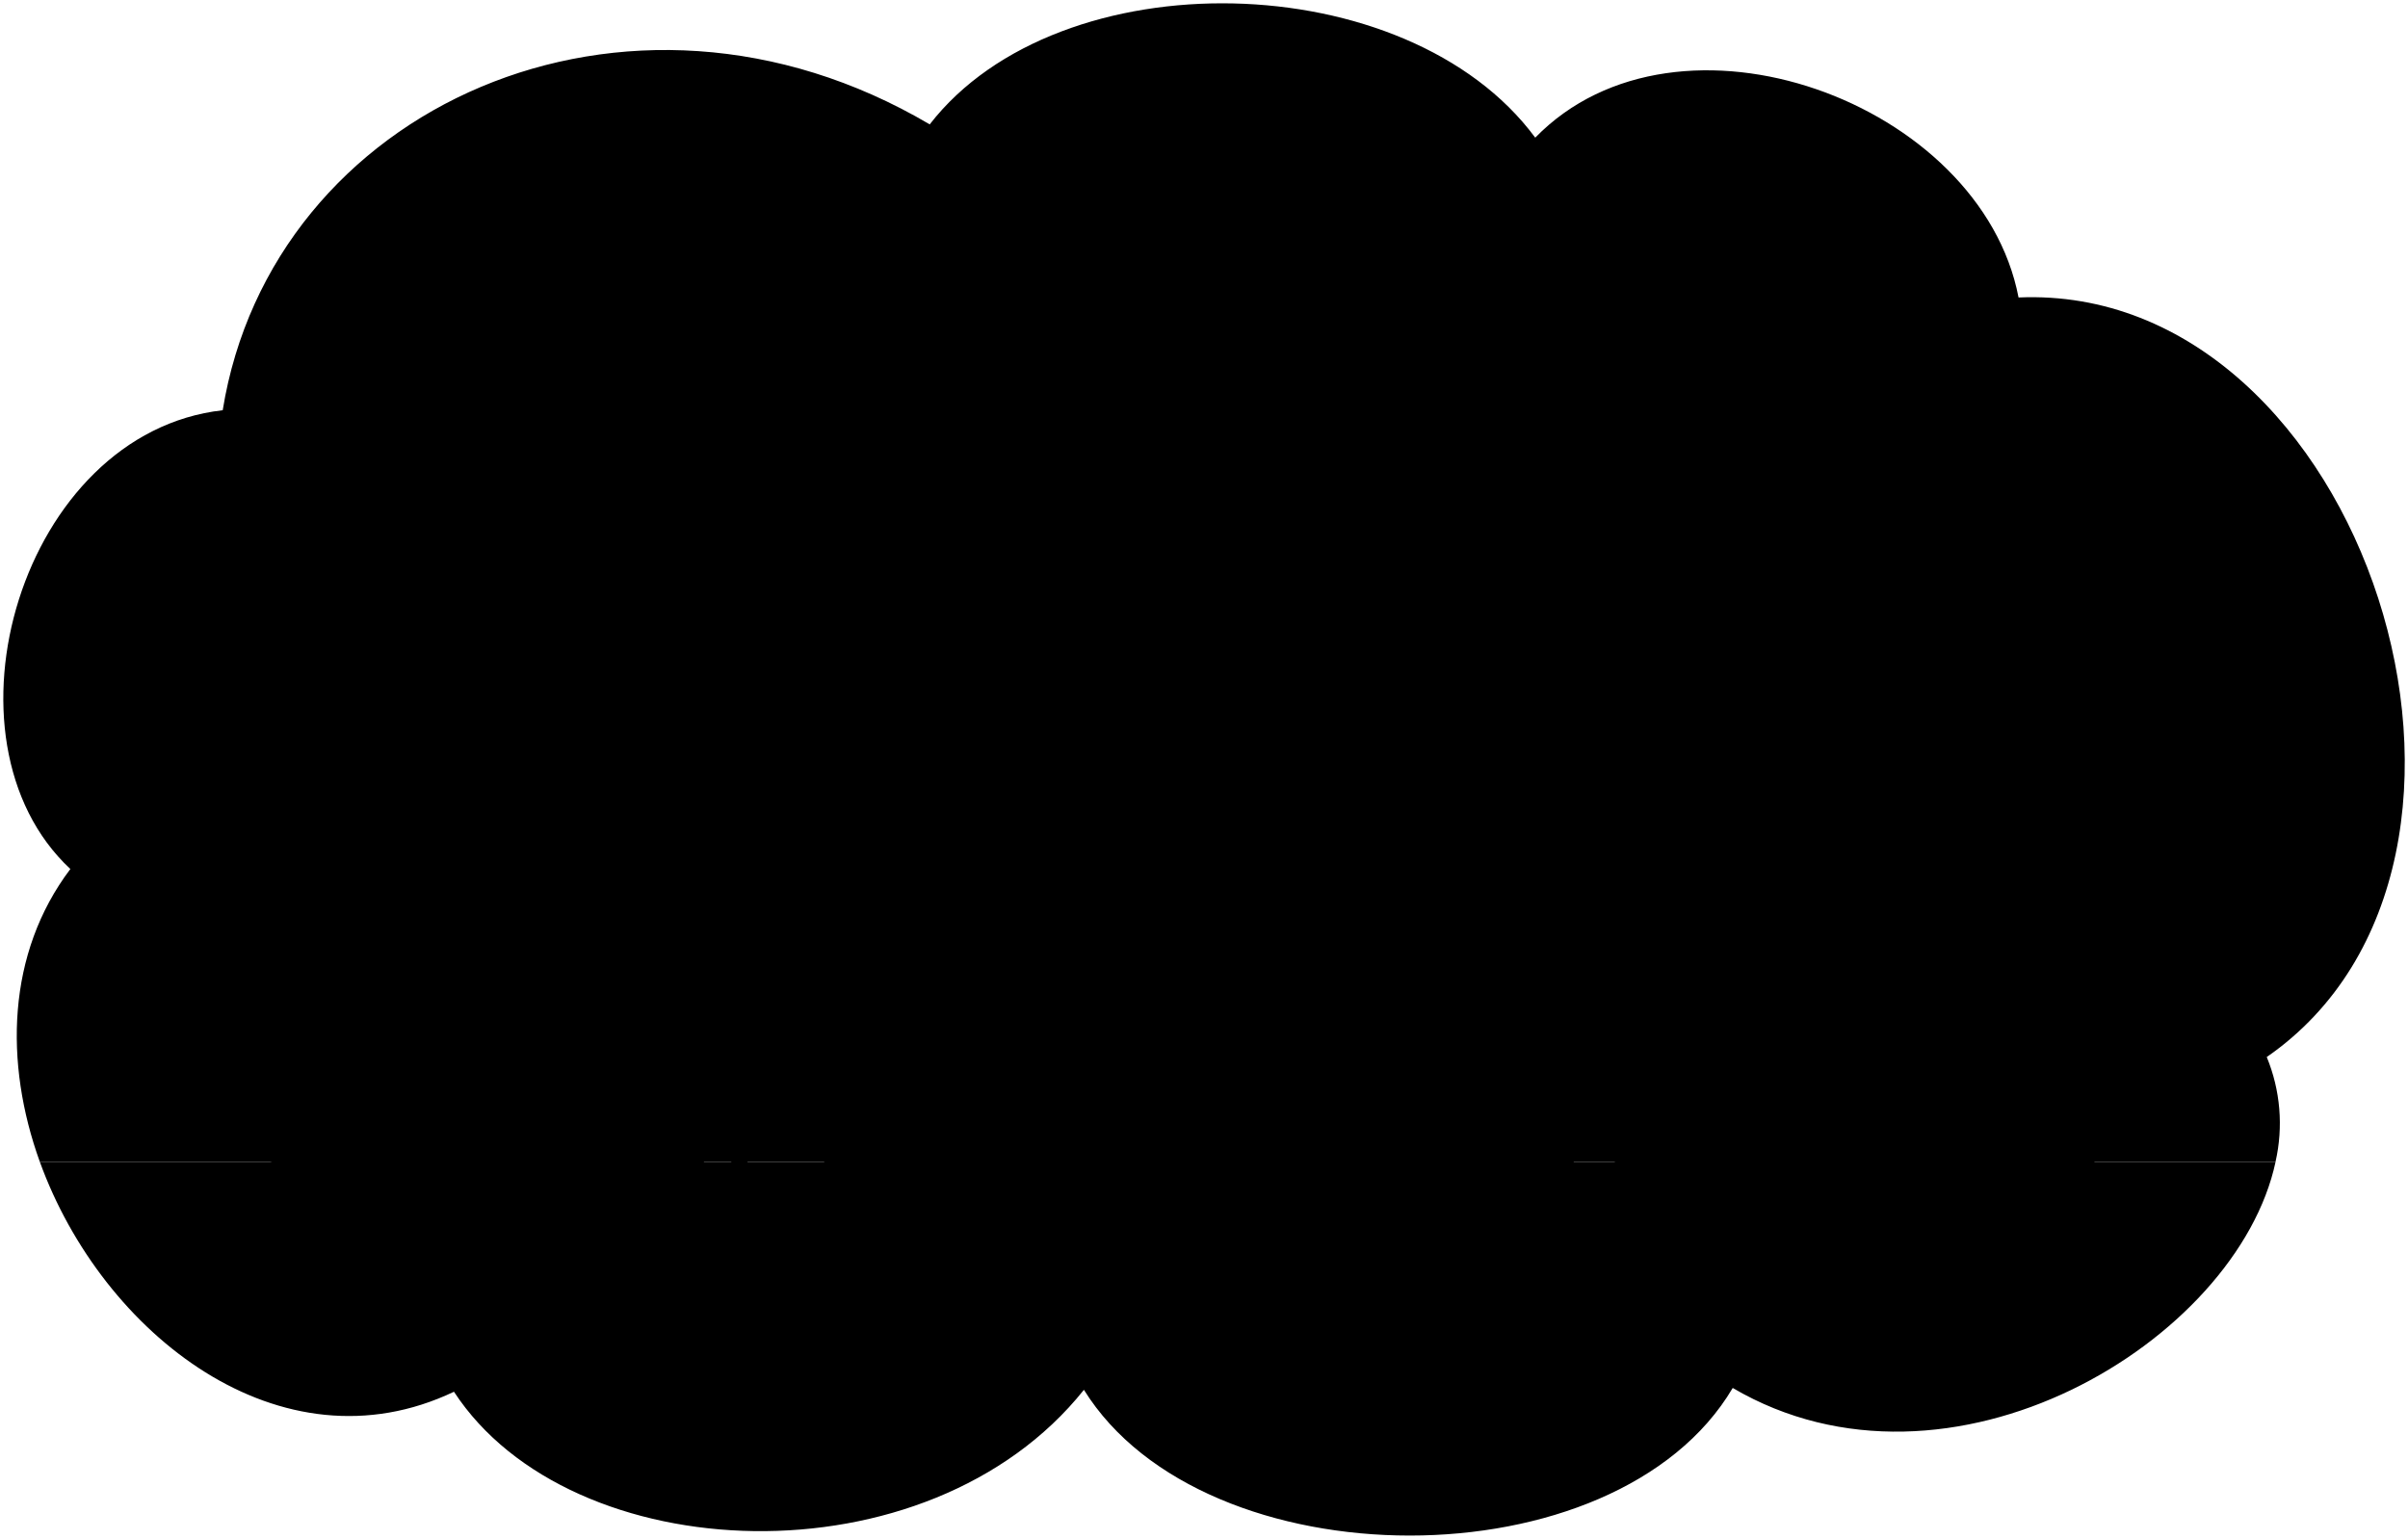
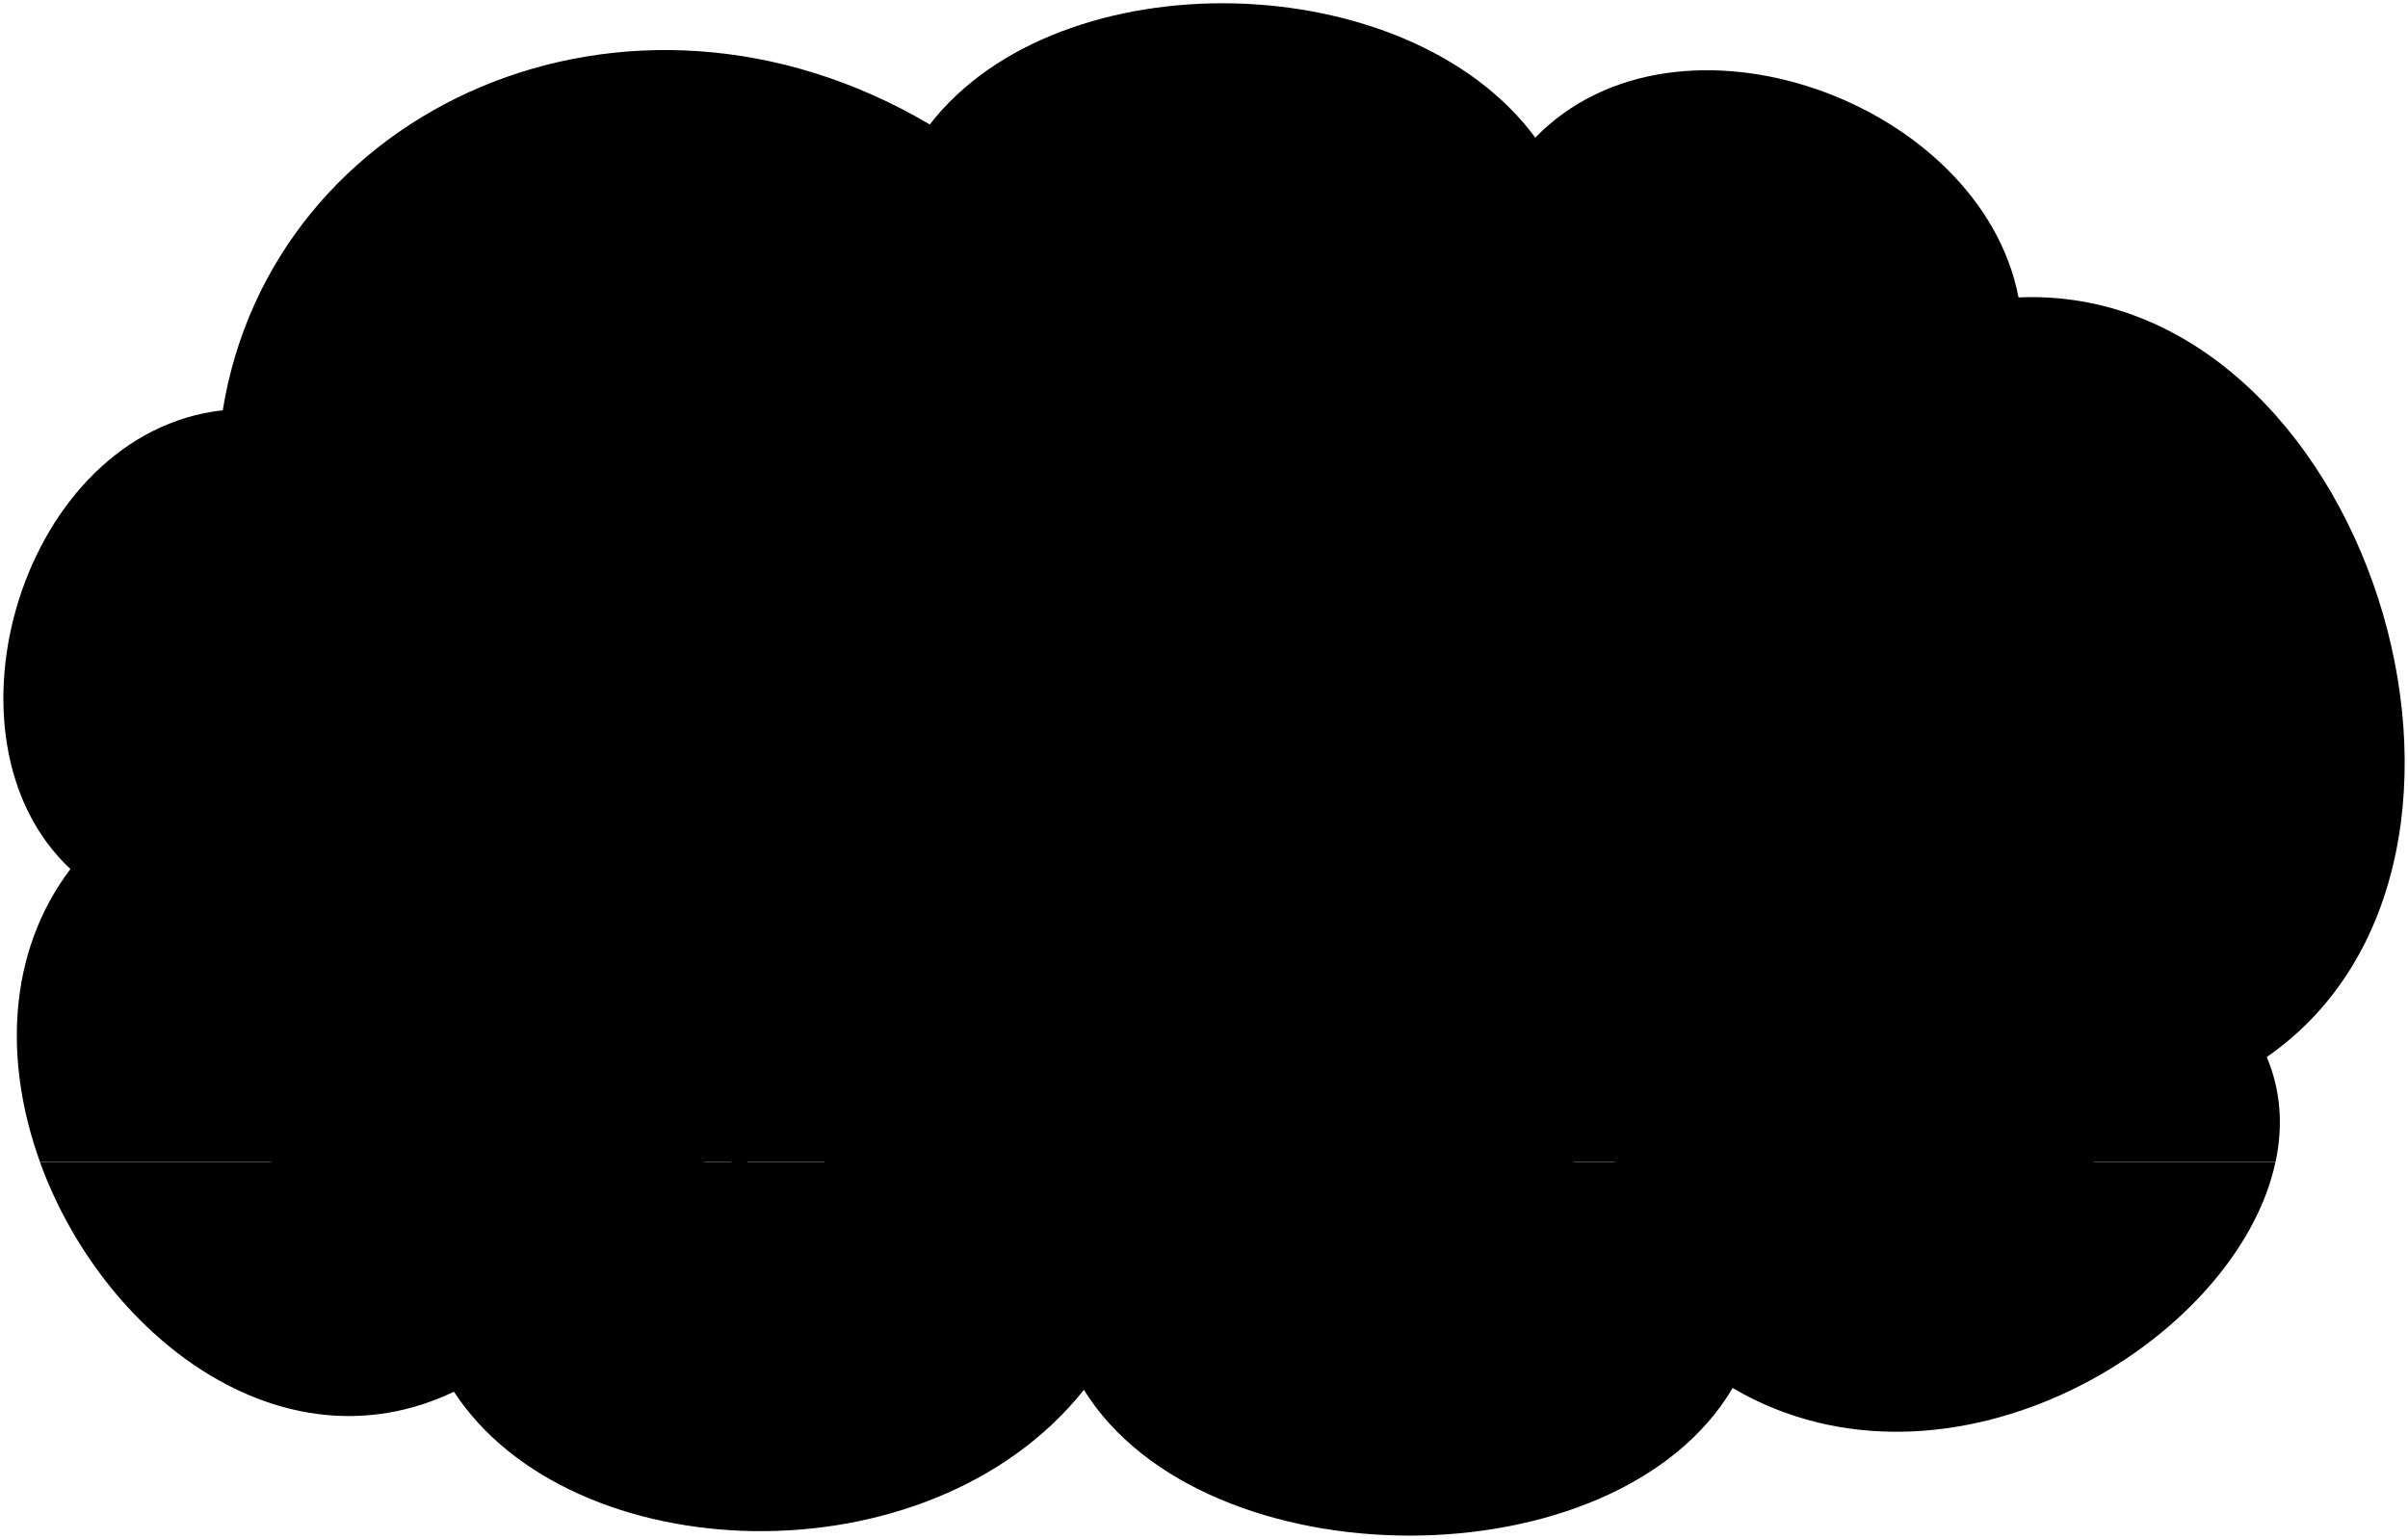
<svg viewBox="0 0 362.76 231.86">
-   <path class="wall" d="M341.48,159.26C384,129.8,356.21,42.55,304.09,44.82c-5.67-29.47-51.28-46.18-72.81-24.08-19.26-26.06-71.67-27.2-91.22-2C94.46-8.16,40.92,16.2,33.55,61.81c-30.31,3.4-43.91,49.58-22.95,69.12C1,143.64.62,160.15,6,175.05h336.8A26.14,26.14,0,0,0,341.48,159.26Z" />
-   <path class="floor" d="M68.39,209.69c17.57,26.91,71.39,29.18,94.9-.29,18.13,29.18,80.17,29.47,97.74-.28,32.66,19.17,76-7,81.78-34.07H6C15.4,201,42.3,222.11,68.39,209.69Z" />
+   <path class="wall" d="M341.48,159.26c42.49-29.46,14.73-116.71-37.39-114.45-5.67-29.46-51.27-46.18-72.8-24.08-19.26-26.06-71.67-27.2-91.22-1.98-45.61-26.91-99.15-2.55-106.51,43.06-30.31,3.4-43.91,49.57-22.95,69.12-9.61,12.71-9.98,29.22-4.59,44.12H342.81c1.14-5.34,.82-10.71-1.33-15.79Z" />
+   <path class="floor" d="M68.39,209.69c17.56,26.91,71.39,29.18,94.9-.28,18.13,29.18,80.17,29.46,97.73-.28,32.67,19.17,76.01-6.95,81.78-34.07H6.01c9.39,25.97,36.29,47.05,62.38,34.63Z" />
  <g class="bennettJeans">
-     <path d="M48.18,155.52c-4.19,5.8-5,12-.33,18.74l6.21,16.07a70.4,70.4,0,0,0,31-.49A14.31,14.31,0,0,0,93.26,185c4.38,1.21,7.43-.37,10.59-3.29,3.05-3.17,2.65-7.43.86-11.32A49.47,49.47,0,0,0,86.44,153Z" />
-     <path d="M313.39,181.06c-3.76,5.93-8.72,9.71-15.63,10-8.52.47-17.91-3.62-27.15-10.08l-20.91-2.18c.82-8.61,1.55-16.16,3.7-21.86,3-6.38,8.26-7.28,14.42-6.05a32.69,32.69,0,0,1,12.1,5.89C302.94,151.76,312,162.13,313.39,181.06Z" />
-     <path d="M207.12,154.94c10.27,12.3,6.17,16.76,0,16.84l-42.62-.13c-7.95-1.08-7.46-9,.12-16.27" />
+     <path d="M48.18,155.52c-4.19,5.8-4.99,11.97-.33,18.74l6.21,16.07c10.35,2.07,19.97,2.07,31.04-.49,3.53-.85,5.84-2.22,8.16-4.87,4.38,1.22,7.43-.37,10.59-3.29,3.04-3.17,2.65-7.43,.85-11.32-3.53-6.09-10.59-13.39-18.26-17.41l-38.26,2.56Z" />
+     <path d="M313.39,181.06c-3.76,5.93-8.72,9.7-15.63,9.99-8.52,.47-17.91-3.62-27.15-10.08l-20.91-2.18c.82-8.61,1.55-16.16,3.7-21.87,2.99-6.38,8.27-7.27,14.43-6.05,4.38,1.06,8.38,3.09,12.1,5.89,23.02-5.01,32.12,5.36,33.47,24.29Z" />
+     <path d="M207.12,154.94c10.26,12.3,6.16,16.76,0,16.84l-42.62-.13c-7.95-1.08-7.46-9.04,.11-16.27" />
  </g>
-   <path class="bennettShoe" d="M57,175.2a9.73,9.73,0,0,0-10-2.29c-5.94,1.6-10.86,4-13.31,7.88-3.3,4.53-2.17,10.46,1.7,13,6.64,4.19,12.1-1.4,19.37-3.34C51.7,185.27,53,179.83,57,175.2Z" />
-   <path class="bennettSoleBottom" d="M254.27,175.08c5.09,1.85,9,3.13,13.39,3.3a6.9,6.9,0,0,1,7.3,6.09,8.32,8.32,0,0,1-6.26,9.23c-6.66,1.54-20.15.41-23.89-1.64-7-3.34-7.07-13.61-1.74-16.87C246,173.17,249.92,173.66,254.27,175.08Z" />
+   <path class="bennettShoe" d="M57.03,175.2c-2.8-2.56-6.16-3.52-10.03-2.29-5.94,1.6-10.86,4.02-13.31,7.88-3.3,4.52-2.17,10.46,1.7,13.01,6.64,4.19,12.11-1.4,19.37-3.34-3.06-5.19-1.81-10.63,2.27-15.26Z" />
+   <path class="bennettSoleBottom" d="M254.27,175.08c5.09,1.85,8.95,3.13,13.38,3.3,4.33-.01,6.9,2.82,7.3,6.09,.46,4.61-2.33,8.33-6.26,9.23-6.67,1.54-20.15,.41-23.89-1.64-6.97-3.33-7.07-13.61-1.74-16.87,2.97-2.02,6.86-1.53,11.21-.11Z" />
  <g class="shirtWhite">
-     <path d="M311.53,118.18c5.7,10.19,8.87,20.59,8.06,34a90.14,90.14,0,0,1-6.2,28.92c-1.47-7.23-6.05-12.84-14.61-15.64a126.76,126.76,0,0,0-23.47-4.72c.89-5.17,4.28-8.56,4.14-13.73a74.72,74.72,0,0,1-4.15-12.85C270.4,105.83,290,110.69,311.53,118.18Z" />
-     <path d="M207.12,154.94c-13.79,7.6-28,8.22-42.5.44l-3.4-38.67c6.2-23.91,43.84-21,48,1.18Z" />
-     <path d="M61.7,158c-4.94.22-9.55-.36-13.52-2.44,2.12-6.29,2.42-14.9,2.12-24.28,7.17-43.51,44.32-36.5,43.83-5.87Z" />
+     <path d="M311.53,118.18c5.7,10.19,8.88,20.59,8.07,33.95-.44,10.48-2.66,19.48-6.2,28.93-1.48-7.23-6.05-12.84-14.61-15.65-7.16-2.27-15.08-3.74-23.47-4.72,.89-5.17,4.28-8.56,4.13-13.73-1.72-4.13-3.16-8.39-4.15-12.85-4.9-28.3,14.7-23.43,36.23-15.94Z" />
+     <path d="M207.12,154.94c-13.8,7.6-27.96,8.22-42.51,.44l-3.39-38.67c6.2-23.91,43.84-20.96,47.97,1.18l-2.07,37.05Z" />
+     <path d="M61.7,157.96c-4.94,.21-9.55-.37-13.52-2.44,2.12-6.29,2.42-14.9,2.12-24.28,7.17-43.51,44.32-36.5,43.83-5.87l-32.43,32.59Z" />
  </g>
  <g class="bennettSleeves">
-     <path d="M84.15,99.7c4.4.86,7.69,5.14,10.63,10.54,2.35,4.71,3.42,12.81,4,20.37l-7.5-4a52.78,52.78,0,0,0,.59-10.59,64.4,64.4,0,0,0-8.82-12.28,12.74,12.74,0,0,1-9.19-.22c-2.71,6.48-7.16,11.09-14.12,13-1.54,1.93-3.92,7.51-5.78,12.67a11.55,11.55,0,0,0,3.61,3.88c.77,2.44-6.15,10.94-9.52,11.23a14.59,14.59,0,0,1-5.91-6,9.55,9.55,0,0,1-1.37-7.55,150.4,150.4,0,0,1,9-22.93c3.37-7,9.6-9.9,17.38-11.56Z" />
-     <path d="M194.74,96.47a30,30,0,0,1,10.82,2.85,14.31,14.31,0,0,1,8.56,10.22,182.79,182.79,0,0,1,5.47,26.39c-.82,2.55-10.82,3.56-13.32,1.19a118.16,118.16,0,0,0-1.78-18.43,47.05,47.05,0,0,1-11.41-16.16,42.81,42.81,0,0,1-18.3.12,70.84,70.84,0,0,1-6.9,13.31A43.44,43.44,0,0,0,164,126.85l-9.52-2a68.65,68.65,0,0,1,6.9-17.83c1.75-4.11,5.62-7.59,11.51-10.48" />
-     <path d="M296.69,105.42c7.17,2.37,12.85,6.38,14.84,12.76-.57,5.82-2.34,10.21-6.18,13.36-3.32,7.94-8,14.67-15,19.87a26.48,26.48,0,0,1-9.53,3.72c-2.37-1.29-5-11.19-3.11-14.06a23.11,23.11,0,0,0,9.74-5.81,23.57,23.57,0,0,0,4.36-6.95c-3.57-2.88-4.65-8.13-5-14.06l-5.66.32c-4.07,5.74-5.72,12.37-5.81,19.55-4.5,5.31-10.84,11.76-17.29,4.85l11-19.23a61.28,61.28,0,0,1,15-9.95Z" />
+     <path d="M84.15,99.7c4.39,.85,7.69,5.14,10.62,10.54,2.35,4.7,3.42,12.81,4.04,20.36l-7.5-3.97c.56-3.03,.69-6.65,.59-10.59-2.57-4.78-5.37-8.31-8.82-12.28-3.21,1.01-6.28,1.04-9.19-.22-2.7,6.48-7.15,11.09-14.11,13.01-1.54,1.93-3.92,7.52-5.79,12.67,1.03,1.68,2.11,2.91,3.62,3.88,.76,2.44-6.15,10.94-9.52,11.23-2.68-1.4-4.51-3.58-5.91-6.06-1.48-2.56-2.04-4.82-1.37-7.54,2.02-6.85,5.09-15.01,8.97-22.94,3.37-7.04,9.6-9.9,17.38-11.55l16.99,3.44Z" />
+     <path d="M194.74,96.47c3.67,.21,7.28,1.22,10.82,2.85,4.97,2.14,7.4,5.8,8.56,10.22,2.43,8.22,4.17,17.08,5.47,26.39-.82,2.55-10.82,3.57-13.31,1.19-.07-5.99-.71-12.15-1.78-18.42-4.99-4.65-8.8-10.03-11.41-16.16-6.3,1.44-12.42,1.32-18.3,.12-1.99,4.9-4.23,9.42-6.89,13.31-1.96,3.83-3.34,7.84-3.92,10.89l-9.52-1.98c1.59-6.36,3.75-12.38,6.89-17.83,1.75-4.1,5.63-7.58,11.51-10.47" />
+     <path d="M296.69,105.42c7.17,2.36,12.85,6.37,14.84,12.76-.56,5.82-2.33,10.21-6.18,13.36-3.32,7.94-8.02,14.67-15.03,19.87-3.23,1.95-6.41,3.21-9.53,3.72-2.37-1.29-5.03-11.19-3.12-14.06,3.19-.85,6.71-2.87,9.74-5.81,1.88-2.04,3.3-4.38,4.36-6.95-3.57-2.88-4.65-8.13-5.01-14.06l-5.66,.32c-4.08,5.74-5.72,12.36-5.82,19.55-4.5,5.31-10.84,11.76-17.29,4.85l10.99-19.23c4.85-4.27,9.84-7.6,14.98-9.96l12.72-4.36Z" />
  </g>
  <g class="clothesOverlapLine">
-     <path d="M204.49,118.69a58,58,0,0,1-1.59-7.45" />
-     <path d="M291.78,128.31a12.48,12.48,0,0,0,1.47-3.9" />
-     <path d="M275.31,160.7c-5.42-.49-9.2-2.18-12.58-.69-4.28,1.69-6.67,9-4.48,13.33.8,1.78,3.31,3.25,6.36,4.74" />
-     <path d="M269.89,155.93c2,1.48,2.91,3,2.87,4.45" />
-     <path d="M81,161.89c9.52,4.76,17.78,14,12.22,23.09" />
-     <path d="M76.92,178.37a27.12,27.12,0,0,0-17.67-4.94A5.1,5.1,0,0,0,57,175.2" />
+     <path d="M204.49,118.69c-.79-2.79-1.19-4.9-1.6-7.46" />
+     <path d="M291.78,128.31c.8-1.48,1.3-2.78,1.48-3.9" />
+     <path d="M275.31,160.7c-5.43-.49-9.21-2.18-12.59-.69-4.28,1.69-6.66,8.95-4.47,13.32,.8,1.78,3.3,3.25,6.36,4.75" />
+     <path d="M269.89,155.93c1.96,1.48,2.92,2.96,2.87,4.44" />
+     <path d="M81.04,161.89c9.52,4.76,17.78,14,12.22,23.09" />
+     <path d="M76.92,178.37c-5.17-3.56-11-5.38-17.67-4.93-.88,.33-1.6,.95-2.22,1.77" />
    <line x1="59.78" y1="116.57" x2="61.63" y2="113.37" />
  </g>
-   <path class="bookPageLight" d="M147.51,119c10,4.44,21.82,6.31,34.81,6.52-2,14.2-3.44,29-4.42,44.24-12.85-.77-24.58-2.59-33.6-6.92C146.46,149.87,147.34,135,147.51,119Z" />
+   <path class="bookPageLight" d="M147.51,119.03c10.01,4.44,21.82,6.31,34.81,6.52-2.01,14.19-3.44,28.98-4.41,44.24-12.85-.78-24.58-2.59-33.61-6.92,2.17-13,3.05-27.89,3.21-43.84Z" />
+   <g class="pageDisplayLine">
+     <path d="M173.92,131.47c-10.05-.69-14.75-1.48-23.08-4.53" />
+     <path d="M177.35,135.02c-11.72-.38-17.2-1.08-26.65-4.48" />
+     <path d="M169.48,137.96c-8.21-.73-12.06-1.42-18.93-3.85" />
+     <path d="M171.56,144.95c-9.38-.55-13.76-1.19-21.39-3.84" />
+     <path d="M175.88,148.54c-11.51-.27-16.9-.85-25.94-3.98" />
+     <path d="M171.82,151.81c-9.76-.51-14.33-1.13-22.13-3.85" />
+     <path d="M174.92,158.8c-11.52-.42-16.94-1.01-25.85-4.18" />
+   </g>
  <g class="guitar">
-     <path class="guitarDark" d="M95.85,124.53a29.32,29.32,0,0,0-8.21-1.9c-4.08-.33-8.23,1.57-10.85,3.13-3.52,1.61-7.61.19-11.57,1.65-5,1.72-10.5,4-11.7,10.46a35.59,35.59,0,0,0-.21,12A31.19,31.19,0,0,0,55,156.37c1.5,3,2.26,4.8,4.83,6.5,3.71,1.23,7.55,2.54,11,2.83Z" />
-     <path class="guitarNeck" d="M134.86,116.86l-3.16-.74c-1.58,2.52-5.1,5-9.1,7.47L100.66,131l.57,2.26C118.08,131.08,131,126.6,134.86,116.86Z" />
-     <path class="guitarLight" d="M99.86,128.92c-2.84-5.9-7.7-6.27-12.77-2.29-2.57,2.21-5.61,2.15-9.49,2.13-7,.08-12.91,2.08-14.79,7.4-1.89,4.09-1.67,9.5-.81,14.61.7,4.21,1.83,8.39,4.39,11.94,3.68,5.47,11.11,3.27,17-3,3.4-3.55,5.38-5,8.94-5.88,5.83-1.22,7.36-3.13,9-7.5C102.42,142.13,101.67,132.82,99.86,128.92Z" />
-     <path class="guitarHeadstock" d="M134.86,116.86c2,3.41,2.52,6.17,1.34,10.78-2.79,0-6.76,1.46-10.33,3l-.76-6.51A23.29,23.29,0,0,0,134.86,116.86Z" />
-     <polygon class="guitarFretboard" points="125.17 124.67 91.44 136.77 92.12 143.59 125.8 130.06 125.17 124.67" />
+     <path class="guitarDark" d="M95.85,124.53c-2.97-1.06-5.76-1.78-8.21-1.9-4.09-.33-8.23,1.58-10.85,3.13-3.52,1.61-7.61,.19-11.57,1.65-5.01,1.72-10.5,3.98-11.7,10.47-.88,4.52-.71,8.48-.2,12.04,.33,2.3,.9,4.44,1.65,6.46,1.49,3,2.26,4.81,4.83,6.5,3.71,1.23,7.55,2.54,10.99,2.83l25.07-41.18Z" />
+     <path class="guitarNeck" d="M134.86,116.86l-3.16-.74c-1.58,2.52-5.1,5-9.1,7.47l-21.94,7.41,.57,2.26c16.84-2.18,29.75-6.66,33.63-16.4Z" />
+     <path class="guitarLight" d="M99.86,128.92c-2.84-5.9-7.7-6.27-12.77-2.29-2.57,2.22-5.61,2.15-9.49,2.14-6.97,.08-12.91,2.08-14.78,7.4-1.89,4.1-1.67,9.5-.82,14.62,.7,4.21,1.83,8.39,4.39,11.94,3.69,5.47,11.11,3.27,16.98-3.04,3.4-3.55,5.39-4.97,8.95-5.88,5.82-1.22,7.35-3.14,9.03-7.5,1.07-4.16,.33-13.47-1.48-17.38Z" />
+     <path class="guitarHeadstock" d="M134.86,116.86c2.03,3.41,2.51,6.17,1.34,10.78-2.79,0-6.76,1.45-10.33,3.03l-.76-6.51c3.8-1.54,7.02-3.87,9.75-7.31Z" />
+     <polygon class="guitarFretboard" points="125.17 124.68 91.44 136.77 92.12 143.59 125.8 130.05 125.17 124.68" />
+     <ellipse class="soundHole" cx="87.31" cy="141.38" rx="7.39" ry="5.11" transform="translate(-58.79 220.54) rotate(-86.75)" />
  </g>
-   <ellipse class="soundHole" cx="87.31" cy="141.38" rx="7.39" ry="5.11" transform="translate(-58.79 220.54) rotate(-86.75)" />
  <g class="melodica">
-     <path class="melodicaBody" d="M271.85,109.06c-.5,1.45.22,2.66.59,4.42a10.46,10.46,0,0,1-1.08,5.75l-20.07,37.19c-1,1.77-2.2,2.28-3.57,2.14-2.51,0-5-1.08-7.16-1.87-2.89-1.16-3.34-3.76-2.48-5.13l22.08-37.94a9.71,9.71,0,0,1,3.67-3.15,8.51,8.51,0,0,0,3.69-2.93C268.74,106.59,271.28,107.47,271.85,109.06Z" />
-     <path class="melodicaKey" d="M260.16,113.62a10.52,10.52,0,0,1,8.35,2.39L247.4,154.38a22.86,22.86,0,0,0-9.32-2.82Z" />
+     <path class="flatOrangeMedium" d="M271.85,109.06c-.5,1.45,.21,2.67,.59,4.42,.25,1.19-.06,3.72-1.07,5.75l-20.07,37.19c-1.04,1.78-2.2,2.28-3.57,2.14-2.51,0-4.99-1.07-7.16-1.87-2.89-1.16-3.34-3.76-2.48-5.13l22.07-37.94c.91-1.3,2.17-2.41,3.67-3.15,1.71-.72,2.7-1.65,3.69-2.93,1.22-.95,3.76-.07,4.34,1.52Z" />
+     <path class="whiteLight" d="M260.16,113.62c2.81-.4,5.6,.21,8.35,2.39l-21.11,38.37c-3.11-1.64-6.21-2.64-9.32-2.82l22.07-37.94Z" />
+     <g class="blackDark">
+       <path d="M265.03,122.33s-3.55-1.12-2.79-2.62,4.04,.34,4.04,.34l-1.25,2.28Z" />
+       <path d="M262.93,126.15s-3.55-1.12-2.79-2.62,4.04,.34,4.04,.34l-1.25,2.28Z" />
+       <path d="M259.47,132.44s-3.55-1.12-2.79-2.62,4.04,.34,4.04,.34l-1.25,2.28Z" />
+       <path d="M257.37,136.26s-3.55-1.12-2.79-2.62,4.04,.34,4.04,.34l-1.25,2.28Z" />
+       <path d="M249.7,150.19s-3.55-1.12-2.79-2.62,4.04,.34,4.04,.34l-1.25,2.28Z" />
+     </g>
  </g>
  <g class="skinEastAsian">
-     <path d="M203,79.89c-1,6.64-3.44,12-8.72,14.55a16.11,16.11,0,0,0,.46,2c-2.64,3.61-17.74,4.24-21.88.1a12,12,0,0,0,.28-2.3c-4.72-2.7-7-8.19-7.32-14.29C149.81,50.32,219.29,47.42,203,79.89Z" />
-     <path d="M108.5,73.27A22.43,22.43,0,0,0,105,81.16c-2.3,12.43-9.64,19.15-20.84,17.13a3.91,3.91,0,0,0,0,1.41c-4.07,3.86-14.76,1.32-17-3.44,2-3.76,2.08-8,.41-12.63C60.28,50.81,106.61,42.32,108.5,73.27Z" />
-     <path d="M54.36,133.4c2.62,2.44,5.22,4.47,7.66,5.28,1.95.71,4.45.9,5.48-.19,1.38-1.62,4.31-2.12,7.84-2.27,2.44,0,4.45.37,5,1.7,2.32.73,3.63,2.28,3.16,5.52a9.64,9.64,0,0,1-9.13,8.24c-3.91.21-8.32-.15-10.52-2.23-1.49-1.66-2.44-2.55-4.15-3.07a79.39,79.39,0,0,1-11.73-4.63C47.28,139,52.12,133.48,54.36,133.4Z" />
-     <path d="M218.26,136.11c-.53,3.51-1,7.56-1.42,10.55a3.26,3.26,0,0,0,1,3,5.41,5.41,0,0,1,1.42,4.8c-.12,1.83,1,2.68,2.24,3.52,2.31,1.67,1.24,5.84-2,5.35-2-.25-3.62-.85-4.62-2.57-.56,1.65-1.37,2.69-3.83,2.63-2.61,0-3.49-1.41-3.71-2.76a5.19,5.19,0,0,1-4.28,2.79c-4.72,0-4.95-3.9-3.1-4.69a3.86,3.86,0,0,0,2.29-2.91c-3,.7-5,.41-7.27-1.53-1.35-1.27-1-3.11.89-4.22,1.56-.92,3.25,1.63,7.53-1.29a8.74,8.74,0,0,1,5.14-1.83,40.17,40.17,0,0,0-.4-10.41C209.4,133.94,216.64,133.74,218.26,136.11Z" />
-     <path d="M147.22,131.79l-.18,4.59c3.12-.19,6.69.41,8.29,3.82.8,2.71-1.6,9.23-4.61,10.23-3.21,1.21-7.33.8-9.63-2.11-3.22-4.21-1.9-9.65,1.73-14.31A7.56,7.56,0,0,1,147.22,131.79Z" />
-     <path d="M124.78,130.46c-3.21-2.85-12.41-1.44-12,4.82l-11,4.41a29.66,29.66,0,0,1-.24,5.43,82.37,82.37,0,0,0,9.7-1.24c2.07.15,4,1,6.83-.1s5.86-4.44,7.19-7.4A5.57,5.57,0,0,0,124.78,130.46Z" />
-     <path d="M279.19,142.25c2.37,2.18,3.75,8.11,2.4,10.46-6.07.09-14.89-1.76-17.39-2.47-3.79,1.13-8.92.92-10.72-.58a22.65,22.65,0,0,0-5.87-3.68c-1.83-.68-2-4.62-.61-7.08,1.65-2.67,3.8-4,6.81-3.75,4.06-.31,7.38,2.75,10.48,5.91a4.78,4.78,0,0,0,3.87,1.73A70.49,70.49,0,0,0,279.19,142.25Z" />
-     <path d="M261.17,121c-.32,3.56-2.16,6.6-5.46,9.33a6.56,6.56,0,0,1-5.87,1,5.41,5.41,0,0,1-1.11-5.28,14.1,14.1,0,0,1,6.16-8.13C257.62,116.22,261.55,118.31,261.17,121Z" />
-     <path d="M294.8,96.17c-6.2-31.65-18.24-40.86-39.4-15a35,35,0,0,0,2.68,7.77c1.29,2.62,1.89,7.28,2.5,12A13.08,13.08,0,0,0,265,109.6l.2.16a8.93,8.93,0,0,0,2.33-2.22c1.22-1,3.76-.07,4.33,1.52-.45,1.3.09,2.42.47,3.92,3.74.43,7.65-.84,11.65-3.19,4.19,1.08,10.54-.37,12.72-4.37C295.42,103.06,295.09,100,294.8,96.17Z" />
+     <path d="M203,79.89c-1.02,6.64-3.44,11.95-8.72,14.55,.1,.63,.25,1.31,.46,2.03-2.64,3.61-17.74,4.24-21.88,.11,.17-.72,.25-1.5,.28-2.31-4.73-2.69-7.05-8.19-7.32-14.28-16.02-29.66,53.47-32.57,37.18-.09Z" />
+     <path d="M108.5,73.27c-1.76,2.77-3.11,5.44-3.51,7.89-2.3,12.43-9.64,19.15-20.84,17.13-.08,.4-.1,.87,0,1.42-4.08,3.86-14.76,1.32-16.99-3.44,2.02-3.76,2.08-7.99,.4-12.63-7.28-32.82,39.04-41.32,40.93-10.36Z" />
+     <path d="M54.36,133.4c2.63,2.44,5.22,4.47,7.66,5.28,1.95,.71,4.45,.89,5.48-.19,1.38-1.63,4.31-2.12,7.84-2.27,2.44-.04,4.45,.37,4.96,1.69,2.31,.73,3.63,2.28,3.16,5.53-.94,5.41-5.33,8.15-9.14,8.24-3.9,.21-8.32-.14-10.51-2.23-1.49-1.65-2.44-2.55-4.15-3.07-3.66-1.13-7.71-2.63-11.73-4.63-.65-2.77,4.19-8.28,6.43-8.35Z" />
+     <path d="M218.26,136.11c-.53,3.52-1.02,7.57-1.42,10.55-.19,1.38,.22,2.27,1.01,3.04,1.29,1.26,1.64,2.91,1.42,4.8-.12,1.82,1.05,2.68,2.23,3.52,2.31,1.67,1.25,5.83-1.96,5.35-1.97-.25-3.62-.85-4.62-2.57-.56,1.65-1.38,2.69-3.84,2.64-2.6-.03-3.49-1.41-3.71-2.77-.83,1.3-1.93,2.62-4.28,2.79-4.73-.03-4.96-3.9-3.11-4.69,1.48-.83,2.12-1.73,2.3-2.91-2.99,.7-4.96,.41-7.28-1.53-1.34-1.27-.99-3.11,.89-4.22,1.56-.91,3.26,1.63,7.53-1.29,1.69-1.15,3.04-1.77,5.14-1.83,.32-3.42,.16-7.38-.41-10.41,1.22-2.64,8.46-2.84,10.08-.47Z" />
+     <path d="M147.22,131.79l-.19,4.59c3.12-.19,6.69,.41,8.3,3.82,.8,2.71-1.61,9.23-4.61,10.23-3.21,1.2-7.32,.8-9.63-2.11-3.21-4.21-1.89-9.65,1.74-14.31,1.17-1.34,2.71-1.86,4.4-2.22Z" />
+     <path d="M124.78,130.46c-3.2-2.86-12.41-1.45-11.98,4.81l-10.99,4.42c.07,2,0,3.91-.23,5.43,3.11-.17,6.75-.69,9.7-1.23,2.07,.15,3.98,1.03,6.83-.1,2.81-1.03,5.86-4.45,7.19-7.4,1.07-2.37,.63-4.46-.52-5.92Z" />
+     <path d="M279.19,142.25c2.36,2.18,3.75,8.11,2.4,10.45-6.07,.1-13.41-2.3-15.91-3-3.79,1.13-8.92,.92-10.72-.58-1.54-1.2-3.68-2.91-5.87-3.68-4.7-.73-.1-10.77,6.2-10.83,4.07-.04,7.38,2.75,10.48,5.91,1.31,1.46,2.48,1.65,3.87,1.72,1.69,.09,5.48,.46,9.55,0Z" />
+     <path d="M261.17,121.04c-.32,3.55-2.16,6.6-5.46,9.33-1.71,1.33-4,1.52-5.87,.97-1.19-1.48-1.75-3.13-1.11-5.29,1.27-3.81,3.24-6.35,6.16-8.12,2.73-1.71,6.66,.38,6.28,3.11Z" />
+     <path d="M294.8,96.17c-6.2-31.65-18.24-40.87-39.4-15.05,.5,2.61,1.48,5.13,2.68,7.77,1.28,2.62,1.89,7.28,2.49,12,.42,3.57,1.88,6.53,4.41,8.71,.07,.06,.13,.11,.2,.17,.94-.6,1.64-1.32,2.33-2.22,1.22-.95,3.76-.07,4.34,1.52-.46,1.31,.08,2.43,.47,3.92,3.74,.43,7.65-.84,11.65-3.19,4.19,1.08,10.54-.37,12.72-4.36-1.27-2.36-1.59-5.42-1.88-9.25Z" />
  </g>
  <g class="skinOverlapLine">
-     <path d="M284,109.79a9.32,9.32,0,0,0,3.93-4.93" />
-     <path d="M194.28,94.44c-6.52,3.23-15.22,2.61-21.14-.17" />
-     <path d="M84.15,98.29C81,97.23,79,96.08,77.42,93.68" />
-     <path d="M214.92,160.8a6.32,6.32,0,0,0-.89-3.47" />
-     <path d="M207.38,160.67a4.77,4.77,0,0,1,1.38-3.79" />
-     <path d="M112.8,135.28a16.19,16.19,0,0,0,.41,3.58" />
+     <path d="M283.97,109.79c1.87-1.23,3.24-2.83,3.92-4.92" />
+     <path d="M194.28,94.44c-6.52,3.23-15.22,2.61-21.14-.18" />
+     <path d="M84.15,98.29c-3.18-1.06-5.14-2.21-6.74-4.61" />
+     <path d="M214.92,160.8c.09-1.37-.35-2.41-.9-3.47" />
+     <path d="M207.38,160.67c-.17-1.41,.4-2.71,1.38-3.79" />
+     <path d="M112.8,135.28c0,.94,.08,2.09,.41,3.58" />
  </g>
  <g class="skinDisplayLine">
-     <path d="M95.08,73.35c-2.34-1.36-5-1.24-7.87-.13" />
-     <path d="M105,75c-1.66-1.08-3.59-1-5.65-.26" />
-     <path d="M98.83,82.33c2.75,3.17.37,7.38-3.84,6.28" />
-     <path d="M91.82,92.7A16.31,16.31,0,0,0,89,92.45" />
-     <path d="M188.7,83.69c-.84,3.3-6.79,3.56-7.6,0" />
-     <path d="M195.14,73.62a6.94,6.94,0,0,0-6.51-.3" />
-     <path d="M181.57,73.2a6.81,6.81,0,0,0-6.69.36" />
-     <path d="M265.69,87.38a8.83,8.83,0,0,0-5.94-.49" />
-     <path d="M275.43,87.62a10,10,0,0,0-6-.67" />
-     <path d="M264.34,95.71a3.64,3.64,0,0,0,3.19,6.43" />
+     <path d="M95.08,73.35c-2.34-1.36-5-1.24-7.88-.13" />
+     <path d="M104.95,74.95c-1.66-1.08-3.58-.97-5.64-.26" />
+     <path d="M98.83,82.33c2.75,3.17,.37,7.38-3.84,6.28" />
+     <path d="M91.82,92.7c-.73-.16-2.02-.24-2.87-.24" />
+     <path d="M188.7,83.69c-.85,3.3-6.8,3.56-7.6,0" />
+     <path d="M195.14,73.62c-2.18-1.14-4.35-1.34-6.51-.3" />
+     <path d="M181.57,73.2c-1.72-1.02-4.74-.98-6.69,.36" />
+     <path d="M265.69,87.38c-1.76-.88-3.77-.96-5.94-.49" />
+     <path d="M275.43,87.62c-1.94-.87-3.95-1.06-6-.67" />
+     <path d="M264.34,95.71c-3.25,2.7-.86,7.41,3.19,6.43" />
  </g>
-   <path class="mouthBlob" d="M189.27,90c0-1.25-2.42-1.26-4.57-1.36-2.53-.08-4.52.08-4.62,1.46.06,1.34,2.23,2.24,4.77,2.31C186.82,92.5,188.86,91.45,189.27,90Z" />
+   <path class="mouthBlob" d="M189.27,90.03c.02-1.25-2.43-1.26-4.57-1.36-2.53-.07-4.52,.08-4.62,1.46,.06,1.34,2.24,2.24,4.77,2.31,1.97,.06,4.01-1,4.42-2.41Z" />
  <g class="eyeBlob">
    <ellipse cx="101.66" cy="78.04" rx="3.19" ry="1.59" transform="translate(-4.58 149.72) rotate(-71.52)" />
    <ellipse cx="91.7" cy="76.33" rx="3.19" ry="1.59" transform="translate(-9.76 139.1) rotate(-71.52)" />
    <ellipse cx="272.22" cy="90.75" rx="1.59" ry="3.19" transform="translate(-8.95 33.48) rotate(-6.92)" />
    <ellipse cx="262.75" cy="90.61" rx="1.59" ry="3.19" transform="translate(-9.01 32.33) rotate(-6.92)" />
    <ellipse cx="191.64" cy="76.38" rx="1.59" ry="3.19" transform="translate(-2.55 6.73) rotate(-2)" />
    <ellipse cx="178.27" cy="76.38" rx="1.59" ry="3.19" transform="translate(-2.56 6.27) rotate(-2)" />
  </g>
  <g class="hairBlack">
-     <path d="M279.81,53.81a6.24,6.24,0,0,0-3.33,3.66c-7.41-.89-14.25,1.17-18.44,7.21-4.73,7-6.13,14.25-2.17,22.3,2.69-2.25,4-5.17,5-9,7.57,9,17.5,10.52,28.8,9.78l12.69,5.28c5.18-7.76,5.82-16,2.47-24.62s-9-13.77-17.64-14.74q1.56-5,8.07-8.06c-6.12.53-10.68,2.58-12,7.74-1.11-4-4.11-5.52-8.5-5.27C277.57,49.58,279.82,51.26,279.81,53.81Z" />
-     <path d="M208.52,59.34c.21-8.38-4-14.51-11.34-19.08-7-3.67-13.75-4.49-20.45-1.71.25-3.23,3-5.8,6.29-8.61-5.39,1.79-9.59,5.35-9.88,10-2.79-4-7.54-3.36-11-1.11,4.3-.53,7.3.36,8.27,2.84-5.16,4.27-7.72,10.1-8.66,16.94Z" />
-     <path d="M98.79,58.63a25.43,25.43,0,0,0,12.27,16.3c3.39-7.05,4.3-15.2.09-22.17-5.62-8.4-13.35-11.63-23-10.16-2.51-2.9-5.38-4.4-9-3.12.39-3.44,2.83-6.66,6-9.8-5,2.75-9.09,5.73-9.34,9.71-2.79-3.62-6.44-3.78-10.63-1.74,3.28-.18,5.84.84,7.33,3.67C66.82,44.06,63.29,49.06,61,54.5A26.64,26.64,0,0,0,61.05,77l13-8.71C83.68,72.56,91.58,67.49,98.79,58.63Z" />
+     <path d="M279.81,53.81c-1.75,.97-2.93,2.16-3.33,3.66-7.41-.89-14.25,1.17-18.44,7.21-4.73,7-6.13,14.25-2.17,22.3,2.69-2.24,3.97-5.17,5.05-8.98,7.57,8.98,17.5,10.52,28.79,9.78l12.69,5.29c5.18-7.77,5.82-15.99,2.47-24.63-3.23-8.67-8.98-13.77-17.64-14.73,1.04-3.33,3.73-6.02,8.07-8.07-6.12,.53-10.68,2.58-12.04,7.74-1.1-3.98-4.1-5.52-8.5-5.27,2.81,1.46,5.06,3.14,5.05,5.7Z" />
+     <path d="M208.52,59.34c.22-8.39-4.02-14.52-11.34-19.08-7.01-3.67-13.75-4.49-20.45-1.71,.26-3.23,2.97-5.81,6.29-8.61-5.39,1.79-9.59,5.35-9.89,9.95-2.79-3.96-7.53-3.36-11-1.11,4.3-.53,7.3,.36,8.27,2.85-5.16,4.27-7.72,10.1-8.66,16.94l46.77,.78Z" />
+     <path d="M98.79,58.63c1.56,7.14,6.57,13.11,12.27,16.3,3.39-7.04,4.3-15.2,.09-22.16-5.62-8.41-13.35-11.63-22.99-10.17-2.51-2.9-5.39-4.4-8.98-3.11,.4-3.45,2.83-6.66,5.95-9.8-4.99,2.75-9.09,5.73-9.34,9.71-2.79-3.62-6.44-3.78-10.62-1.74,3.28-.18,5.84,.84,7.33,3.66-5.68,2.75-9.21,7.75-11.54,13.19-3.66,7.6-2.92,15.94,.09,22.53l13.01-8.7c9.62,4.23,17.53-.84,24.73-9.71Z" />
  </g>
  <g class="headphoneBand">
-     <path d="M295.58,80.82c-2.66-12.38-10.86-24.28-18.74-24.26l-3.5.76c7.87.52,14.43,10.61,18.79,24.56Z" />
-     <path d="M91.15,42.29,87,41.47C77,44.64,70,55.06,68.64,64.75l4.39.89C73.7,55.18,81.27,44.83,91.15,42.29Z" />
-     <path d="M205.52,59.29c-1.45-12.2-9.43-19.45-20.63-19.45s-19.71,7.68-20.31,18.76C167.06,48.2,202.3,47.87,205.52,59.29Z" />
+     <path d="M295.58,80.82c-2.66-12.38-10.86-24.28-18.74-24.26l-3.5,.77c7.87,.52,14.43,10.6,18.79,24.56l3.45-1.07Z" />
+     <path d="M91.15,42.29l-4.18-.82c-9.96,3.17-17,13.59-18.33,23.28l4.38,.89c.67-10.46,8.25-20.81,18.12-23.35Z" />
+     <path d="M205.52,59.29c-1.45-12.2-9.42-19.46-20.63-19.46s-19.71,7.68-20.31,18.77c2.48-10.4,37.72-10.73,40.94,.69Z" />
  </g>
  <g class="headphoneSpeaker">
-     <path d="M288.48,90.41c.79,5.62,3.83,9.83,9.11,9.18,4.63-.58,7.22-6,6.45-11.2-.83-5.62-3.74-9.88-9.1-9.19S287.62,84.25,288.48,90.41Z" />
-     <path d="M61.22,70.94c-1.72,4.84-.2,10.91,4,12.29,5.06,1.63,8.92-1.78,10.78-7.15s1.06-10.5-4-12.28S63.13,65.6,61.22,70.94Z" />
-     <path d="M198.06,67.69c.92-6.08,4.95-10.47,9.29-9.81,5.89.9,6.26,6.72,5.45,12.06-.75,4.93-3.22,10.91-9.8,10,.66-4.37.24-8.53,1.16-11.84Z" />
-     <path d="M172,68c-.66-6.11-4.5-10.67-8.86-10.19-5.93.64-6.64,7-6,11.81.81,5.72,2.6,10.86,8.62,10.36-.47-5.17.59-7.7-.12-11.86Z" />
+     <path d="M288.48,90.41c.79,5.62,3.83,9.84,9.1,9.18,4.63-.57,7.22-6,6.45-11.2-.83-5.62-3.74-9.88-9.1-9.18-5.4,.7-7.32,5.04-6.45,11.2Z" />
+     <path d="M61.22,70.94c-1.72,4.83-.2,10.91,4.04,12.28,5.06,1.64,8.92-1.78,10.78-7.14,1.86-5.36,1.07-10.51-4.04-12.28-5.15-1.78-8.87,1.79-10.78,7.14Z" />
+     <path d="M198.06,67.69c.93-6.08,4.95-10.47,9.29-9.81,5.89,.9,6.26,6.72,5.45,12.06-.75,4.93-3.22,10.91-9.8,9.95,.66-4.37,.24-8.53,1.15-11.84l-6.1-.37Z" />
+     <path d="M172.03,68c-.66-6.11-4.5-10.67-8.86-10.2-5.93,.64-6.64,6.96-5.96,11.81,.8,5.73,2.6,10.87,8.62,10.37-.47-5.17,.58-7.7-.12-11.86l6.33-.12Z" />
  </g>
  <g class="headphoneEdgeLine">
-     <path d="M291.39,84.54c-.79,3.67-.52,11.51,4.71,13.61" />
-     <path d="M72.6,66.86c2.16,3.81,0,11-4,13.58" />
+     <path d="M291.39,84.54c-.78,3.66-.52,11.51,4.71,13.6" />
+     <path d="M72.6,66.86c2.16,3.81,0,10.97-4.01,13.59" />
  </g>
-   <path class="hairBlack" d="M165.42,55.07c2.46-8.23,11-12.57,19.22-12.61,10.45,0,15.32,5.47,18.48,10.74,2.68,4.78,3.17,13.14,1.79,16.71-8.92,3.73-19.37-.09-23-9.08a19.1,19.1,0,0,1-16.14,10.52A23.86,23.86,0,0,1,165.42,55.07Z" />
+   <path class="hairBlack" d="M165.42,55.07c2.46-8.23,11.02-12.57,19.22-12.6,10.45-.04,15.32,5.47,18.48,10.74,2.68,4.78,3.16,13.14,1.78,16.71-8.92,3.73-19.37-.08-23.02-9.08-3.08,5.75-8.19,9.89-16.14,10.53-2.19-6.08-1.97-11.06-.33-16.29Z" />
  <g class="mic">
    <circle class="popScreen" cx="176.5" cy="108.05" r="11.07" />
-     <path class="popScreenHolder" d="M176.5,97a11.07,11.07,0,1,1-11.07,11.07A11.07,11.07,0,0,1,176.5,97Zm-13.91,11.07A13.92,13.92,0,1,0,176.5,94.13,13.91,13.91,0,0,0,162.59,108.05Z" />
+     <path class="popScreenHolder" d="M176.5,96.98c6.11,0,11.07,4.96,11.07,11.07s-4.96,11.07-11.07,11.07-11.07-4.96-11.07-11.07,4.96-11.07,11.07-11.07Zm-13.91,11.07c0,7.68,6.23,13.91,13.91,13.91s13.91-6.23,13.91-13.91-6.23-13.91-13.91-13.91-13.91,6.23-13.91,13.91Z" />
    <g class="micStand">
      <polygon points="112.61 161 112.61 185.93 119.43 192.22 103.36 192.22 110.17 185.93 110.17 161 112.61 161" />
      <rect x="225.74" y="118.07" width="2.44" height="67.85" />
      <rect x="153.33" y="105.64" width="2.44" height="80.29" />
    </g>
-     <ellipse class="micBack" cx="115.81" cy="163.67" rx="2.84" ry="1.72" transform="matrix(0.59, -0.8, 0.8, 0.59, -84.65, 159.47)" />
+     <ellipse class="micBack" cx="115.81" cy="163.67" rx="2.84" ry="1.72" transform="translate(-84.65 159.47) rotate(-53.52)" />
    <g class="micBody">
-       <path d="M117.5,161.39c-.77-.56-2.14,0-3.07,1.26s-1.07,2.74-.31,3.3L98,154.13c-1.54-4.08.27-5.82,4.62-5.75Z" />
-       <path d="M114.43,162.65" />
-       <path d="M223.18,117.26l6.43,11.49c4.16,1.32,6.38.17,6.09-4.18l-8.16-10c-.69-.93-2-1.08-3.28-.27A2.25,2.25,0,0,0,223.18,117.26Z" />
-       <path d="M170.6,103.17l-.5,6.78-24-2.93c-.92-.89-.78-3.9.32-4.74Z" />
+       <path d="M117.5,161.39c-.76-.56-2.14,0-3.07,1.26s-1.07,2.74-.31,3.3l-16.13-11.82c-1.54-4.08,.27-5.82,4.62-5.76l14.87,13.01Z" />
+       <path d="M223.18,117.26l6.43,11.49c4.15,1.31,6.38,.17,6.08-4.18l-8.16-10c-.69-.92-1.99-1.08-3.28-.27-1.24,.75-1.56,1.96-1.08,2.96Z" />
+       <path d="M170.6,103.17l-.5,6.78-24-2.92c-.92-.89-.77-3.9,.33-4.75l24.17,.89Z" />
    </g>
    <g class="micHead">
-       <path d="M93.5,152.57a7.15,7.15,0,0,0,4.5,1.57c-.18-2,3.15-5.62,4.9-5.52a7,7,0,0,0-2.27-4.42,5.52,5.52,0,1,0-7.13,8.37Z" />
-       <path d="M239.29,126.62c-2.21-2.55-4.69-3.46-7.44-1.8s-3.12,5-1.56,7.77a5.6,5.6,0,0,0,7.63,1.8A5.53,5.53,0,0,0,239.29,126.62Z" />
-       <path d="M169.35,106.61c-.2,3.15,1.27,5.29,6,6.1a6,6,0,0,0,6.93-5.3,6,6,0,0,0-6.22-6.12C171.2,101.34,169.54,103.46,169.35,106.61Z" />
+       <path d="M93.5,152.57c1.49,1.08,3.04,1.64,4.5,1.57-.18-1.99,3.15-5.63,4.9-5.52-.1-1.54-.92-3.08-2.27-4.42-2.35-2.33-5.98-2.22-8.13,.3-2.15,2.52-1.68,6.12,1,8.07Z" />
+       <path d="M239.29,126.62c-2.21-2.55-4.69-3.46-7.44-1.8-2.83,1.72-3.12,5-1.56,7.77,1.26,2.22,4.85,3.6,7.63,1.8s3.03-5.85,1.37-7.77Z" />
+       <path d="M169.35,106.61c-.2,3.15,1.27,5.29,5.98,6.1,3.59,.62,6.74-2.15,6.93-5.3s-2.58-6.15-6.22-6.12c-4.84,.05-6.49,2.16-6.69,5.32Z" />
    </g>
  </g>
  <g class="console">
    <g class="fader">
      <rect x="223.73" y="163.49" width="6.46" height="4.2" />
      <rect x="214.28" y="163.49" width="6.46" height="4.2" />
      <rect x="204.84" y="163.49" width="6.46" height="4.2" />
      <rect x="204.84" y="163.49" width="6.46" height="4.2" />
      <rect x="195.39" y="163.49" width="6.46" height="4.2" />
      <rect x="185.95" y="163.49" width="6.46" height="4.2" />
      <rect x="176.5" y="163.49" width="6.46" height="4.2" />
    </g>
-     <path class="consoleScreen" d="M133.34,157.12H169a3,3,0,0,1,3,3v7.59a0,0,0,0,1,0,0H130.36a0,0,0,0,1,0,0v-7.59A3,3,0,0,1,133.34,157.12Z" />
-     <path class="consoleBody" d="M131.07,167.69h99.11a6.9,6.9,0,0,1,6.9,6.9v19.65a0,0,0,0,1,0,0H124.17a0,0,0,0,1,0,0V174.6A6.9,6.9,0,0,1,131.07,167.69Z" />
-     <path class="consolePanel" d="M135.95,175.14h89.36a4.47,4.47,0,0,1,4.47,4.47v14.63a0,0,0,0,1,0,0h-98.3a0,0,0,0,1,0,0V179.61A4.47,4.47,0,0,1,135.95,175.14Z" />
+     <path class="consoleScreen" d="M133.34,157.12h35.7c1.65,0,2.98,1.34,2.98,2.98v7.59h-41.66v-7.59c0-1.65,1.34-2.98,2.98-2.98Z" />
+     <path class="consoleBody" d="M131.07,167.69h99.11c3.81,0,6.9,3.09,6.9,6.9v19.65H124.17v-19.65c0-3.81,3.09-6.9,6.9-6.9Z" />
+     <path class="consolePanel" d="M135.95,175.14h89.36c2.47,0,4.47,2,4.47,4.47v14.63h-98.3v-14.64c0-2.46,2-4.47,4.47-4.47Z" />
  </g>
</svg>
